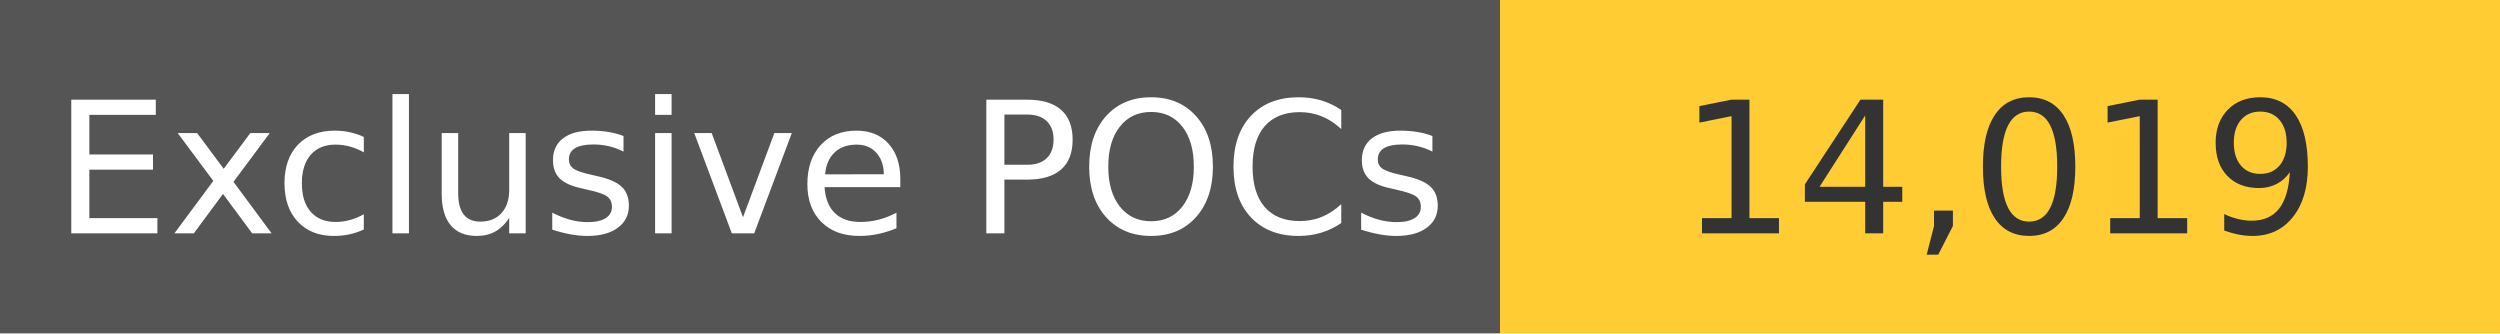
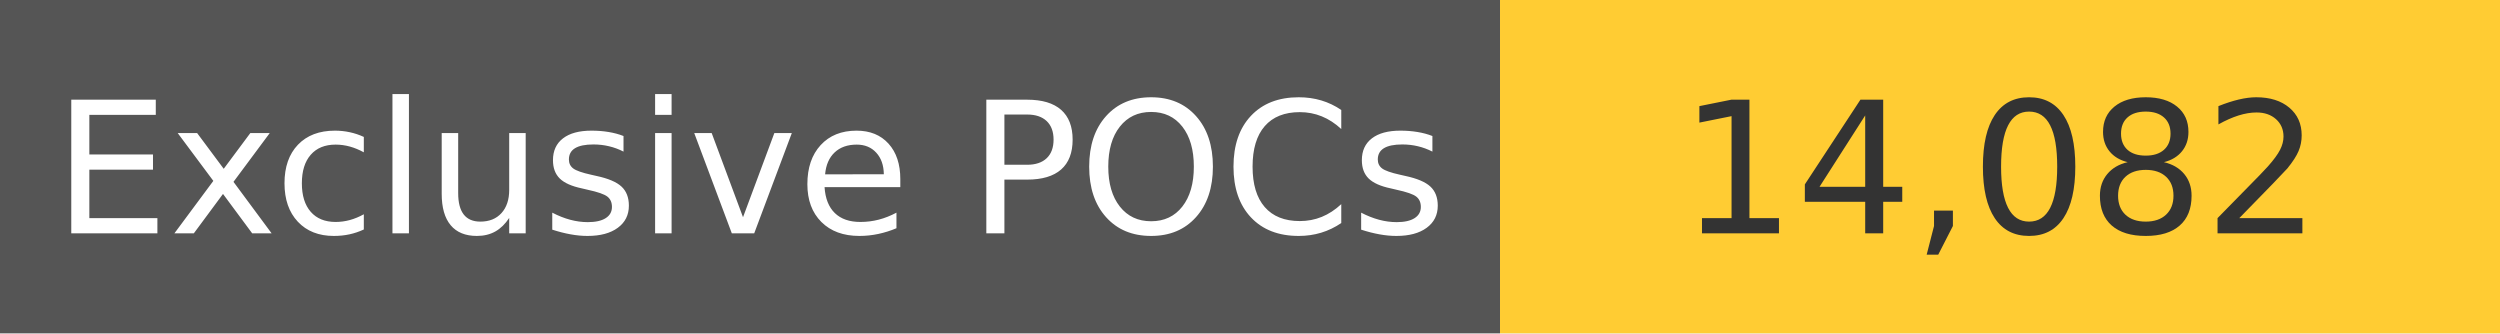
<svg xmlns="http://www.w3.org/2000/svg" width="150" height="20" role="img">
  <linearGradient id="s" x2="0" y2="100%">
    <stop offset="0" stop-color="#bbb" stop-opacity=".1" />
    <stop offset="1" stop-opacity=".1" />
  </linearGradient>
  <g>
    <rect width="90" height="20" fill="#555" />
    <rect x="90" width="267" height="20" fill="#ffcc33" />
  </g>
  <g fill="#fff" text-anchor="middle" font-family="Verdana,Geneva,DejaVu Sans,sans-serif" text-rendering="geometricPrecision" font-size="110">
    <text x="450" y="140" transform="scale(.1)" fill="#fff">
            Exclusive POCs
        </text>
    <text x="1200" y="140" transform="scale(.1)" fill="#333">
-             14,019
+             14,082
        </text>
  </g>
</svg>
